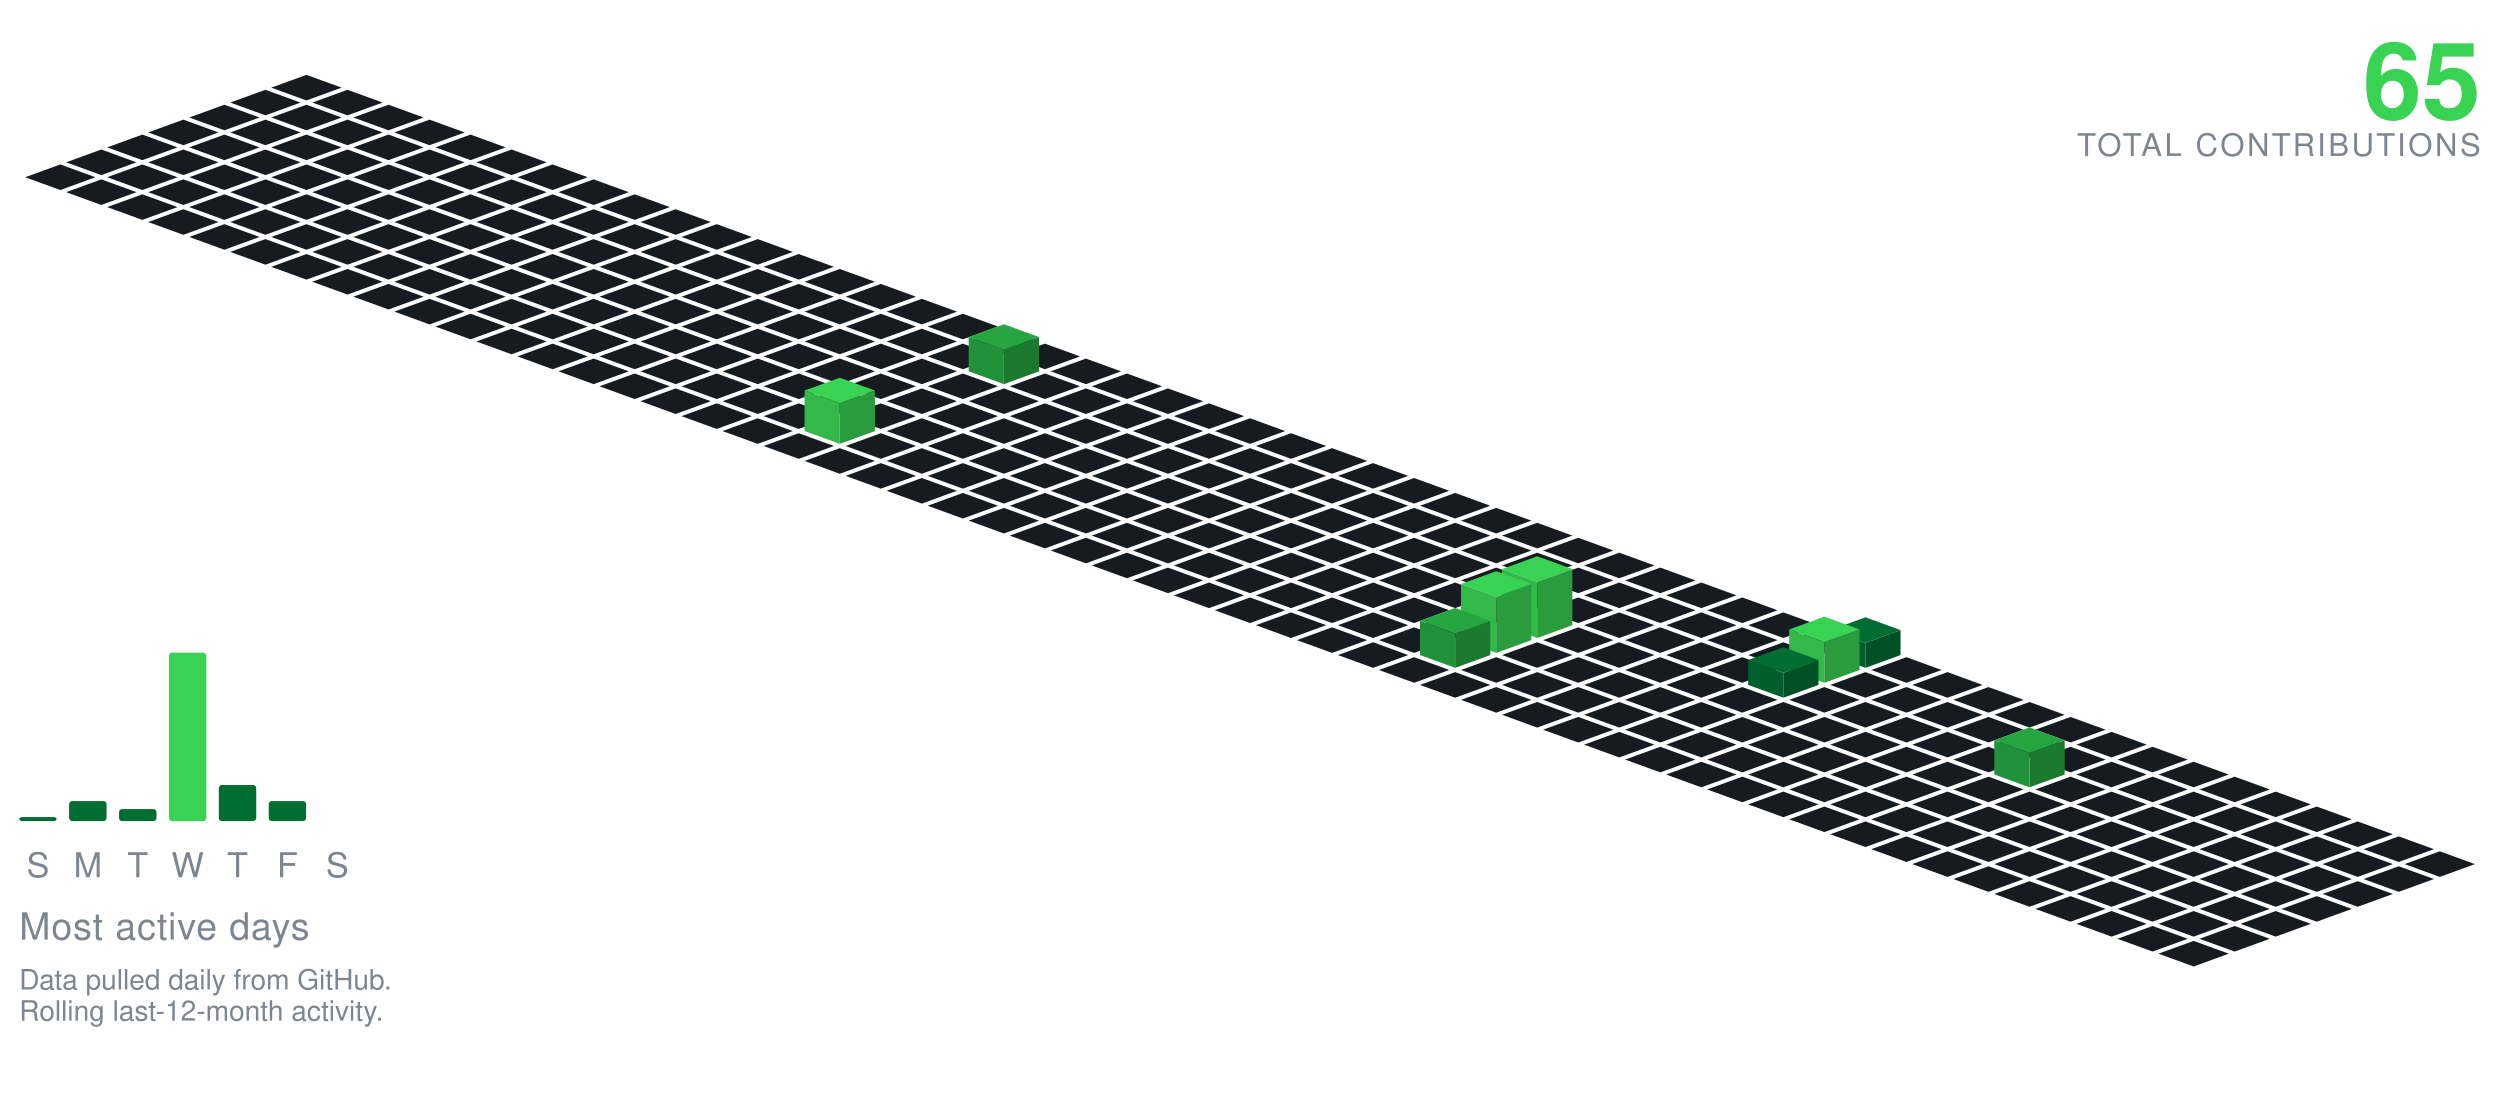
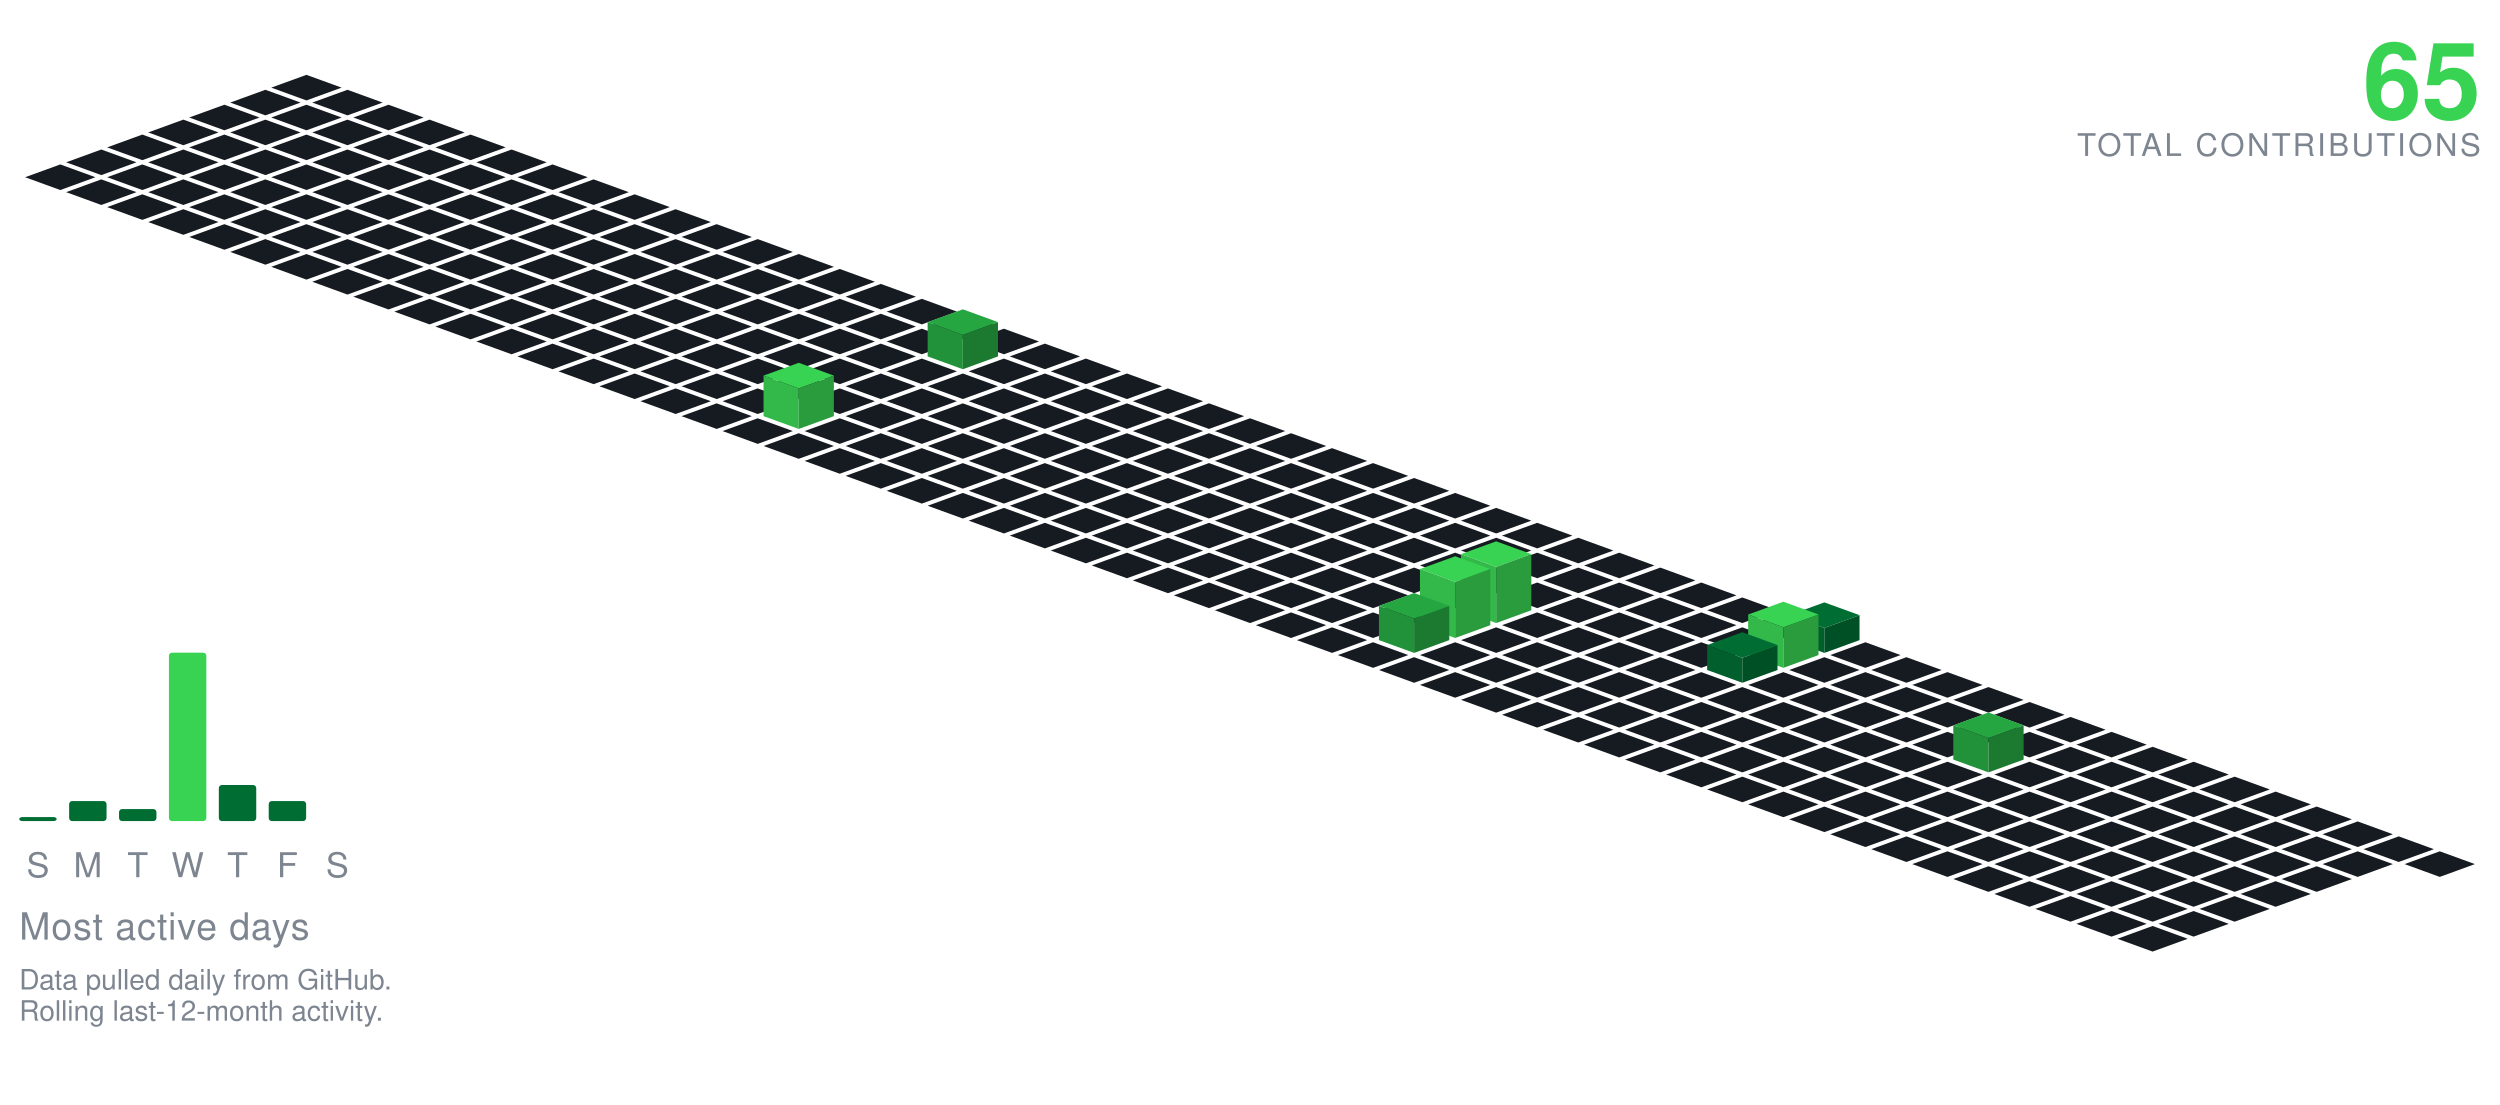
<svg xmlns="http://www.w3.org/2000/svg" viewBox="-98.09 -24.00 801.34 354.30" width="801" height="354">
  <polygon points="0.00,0.00 11.28,4.10 0.00,8.21 -11.28,4.10" fill="#161b22" />
  <polygon points="-13.16,4.79 -1.88,8.89 -13.16,13.00 -24.43,8.89" fill="#161b22" />
  <polygon points="13.16,4.79 24.43,8.89 13.16,13.00 1.88,8.89" fill="#161b22" />
  <polygon points="-26.31,9.58 -15.04,13.68 -26.31,17.79 -37.59,13.68" fill="#161b22" />
  <polygon points="0.00,9.58 11.28,13.68 0.00,17.79 -11.28,13.68" fill="#161b22" />
  <polygon points="26.31,9.58 37.59,13.68 26.31,17.79 15.04,13.68" fill="#161b22" />
  <polygon points="-39.47,14.36 -28.19,18.47 -39.47,22.57 -50.74,18.47" fill="#161b22" />
  <polygon points="-13.16,14.36 -1.88,18.47 -13.16,22.57 -24.43,18.47" fill="#161b22" />
  <polygon points="13.16,14.36 24.43,18.47 13.16,22.57 1.88,18.47" fill="#161b22" />
  <polygon points="39.47,14.36 50.74,18.47 39.47,22.57 28.19,18.47" fill="#161b22" />
  <polygon points="-52.62,19.15 -41.35,23.26 -52.62,27.36 -63.90,23.26" fill="#161b22" />
  <polygon points="-26.31,19.15 -15.04,23.26 -26.31,27.36 -37.59,23.26" fill="#161b22" />
  <polygon points="0.00,19.15 11.28,23.26 0.00,27.36 -11.28,23.26" fill="#161b22" />
  <polygon points="26.31,19.15 37.59,23.26 26.31,27.36 15.04,23.26" fill="#161b22" />
  <polygon points="52.62,19.15 63.90,23.26 52.62,27.36 41.35,23.26" fill="#161b22" />
  <polygon points="-65.78,23.94 -54.50,28.05 -65.78,32.15 -77.05,28.05" fill="#161b22" />
  <polygon points="-39.47,23.94 -28.19,28.05 -39.47,32.15 -50.74,28.05" fill="#161b22" />
  <polygon points="-13.16,23.94 -1.88,28.05 -13.16,32.15 -24.43,28.05" fill="#161b22" />
  <polygon points="13.16,23.94 24.43,28.05 13.16,32.15 1.88,28.05" fill="#161b22" />
  <polygon points="39.47,23.94 50.74,28.05 39.47,32.15 28.19,28.05" fill="#161b22" />
  <polygon points="65.78,23.94 77.05,28.05 65.78,32.15 54.50,28.05" fill="#161b22" />
  <polygon points="-78.93,28.73 -67.66,32.83 -78.93,36.94 -90.21,32.83" fill="#161b22" />
  <polygon points="-52.62,28.73 -41.35,32.83 -52.62,36.94 -63.90,32.83" fill="#161b22" />
  <polygon points="-26.31,28.73 -15.04,32.83 -26.31,36.94 -37.59,32.83" fill="#161b22" />
  <polygon points="0.00,28.73 11.28,32.83 0.00,36.94 -11.28,32.83" fill="#161b22" />
  <polygon points="26.31,28.73 37.59,32.83 26.31,36.94 15.04,32.83" fill="#161b22" />
  <polygon points="52.62,28.73 63.90,32.83 52.62,36.94 41.35,32.83" fill="#161b22" />
  <polygon points="78.93,28.73 90.21,32.83 78.93,36.94 67.66,32.83" fill="#161b22" />
  <polygon points="-65.78,33.52 -54.50,37.62 -65.78,41.73 -77.05,37.62" fill="#161b22" />
  <polygon points="-39.47,33.52 -28.19,37.62 -39.47,41.73 -50.74,37.62" fill="#161b22" />
  <polygon points="-13.16,33.52 -1.88,37.62 -13.16,41.73 -24.43,37.62" fill="#161b22" />
  <polygon points="13.16,33.52 24.43,37.62 13.16,41.73 1.88,37.62" fill="#161b22" />
  <polygon points="39.47,33.52 50.74,37.62 39.47,41.73 28.19,37.62" fill="#161b22" />
  <polygon points="65.78,33.52 77.05,37.62 65.78,41.73 54.50,37.62" fill="#161b22" />
  <polygon points="92.09,33.52 103.37,37.62 92.09,41.73 80.81,37.62" fill="#161b22" />
  <polygon points="-52.62,38.31 -41.35,42.41 -52.62,46.51 -63.90,42.41" fill="#161b22" />
  <polygon points="-26.31,38.31 -15.04,42.41 -26.31,46.51 -37.59,42.41" fill="#161b22" />
  <polygon points="0.00,38.31 11.28,42.41 0.00,46.51 -11.28,42.41" fill="#161b22" />
  <polygon points="26.31,38.31 37.59,42.41 26.31,46.51 15.04,42.41" fill="#161b22" />
  <polygon points="52.62,38.31 63.90,42.41 52.62,46.51 41.35,42.41" fill="#161b22" />
  <polygon points="78.93,38.31 90.21,42.41 78.93,46.51 67.66,42.41" fill="#161b22" />
  <polygon points="105.25,38.31 116.52,42.41 105.25,46.51 93.97,42.41" fill="#161b22" />
  <polygon points="-39.47,43.09 -28.19,47.20 -39.47,51.30 -50.74,47.20" fill="#161b22" />
  <polygon points="-13.16,43.09 -1.88,47.20 -13.16,51.30 -24.43,47.20" fill="#161b22" />
  <polygon points="13.16,43.09 24.43,47.20 13.16,51.30 1.88,47.20" fill="#161b22" />
  <polygon points="39.47,43.09 50.74,47.20 39.47,51.30 28.19,47.20" fill="#161b22" />
  <polygon points="65.78,43.09 77.05,47.20 65.78,51.30 54.50,47.20" fill="#161b22" />
  <polygon points="92.09,43.09 103.37,47.20 92.09,51.30 80.81,47.20" fill="#161b22" />
  <polygon points="118.40,43.09 129.68,47.20 118.40,51.30 107.12,47.20" fill="#161b22" />
  <polygon points="-26.31,47.88 -15.04,51.99 -26.31,56.09 -37.59,51.99" fill="#161b22" />
  <polygon points="0.00,47.88 11.28,51.99 0.00,56.09 -11.28,51.99" fill="#161b22" />
  <polygon points="26.31,47.88 37.59,51.99 26.31,56.09 15.04,51.99" fill="#161b22" />
  <polygon points="52.62,47.88 63.90,51.99 52.62,56.09 41.35,51.99" fill="#161b22" />
  <polygon points="78.93,47.88 90.21,51.99 78.93,56.09 67.66,51.99" fill="#161b22" />
  <polygon points="105.25,47.88 116.52,51.99 105.25,56.09 93.97,51.99" fill="#161b22" />
  <polygon points="131.56,47.88 142.83,51.99 131.56,56.09 120.28,51.99" fill="#161b22" />
  <polygon points="-13.16,52.67 -1.88,56.78 -13.16,60.88 -24.43,56.78" fill="#161b22" />
  <polygon points="13.16,52.67 24.43,56.78 13.16,60.88 1.88,56.78" fill="#161b22" />
  <polygon points="39.47,52.67 50.74,56.78 39.47,60.88 28.19,56.78" fill="#161b22" />
  <polygon points="65.78,52.67 77.05,56.78 65.78,60.88 54.50,56.78" fill="#161b22" />
  <polygon points="92.09,52.67 103.37,56.78 92.09,60.88 80.81,56.78" fill="#161b22" />
  <polygon points="118.40,52.67 129.68,56.78 118.40,60.88 107.12,56.78" fill="#161b22" />
  <polygon points="144.71,52.67 155.99,56.78 144.71,60.88 133.44,56.78" fill="#161b22" />
  <polygon points="0.00,57.46 11.28,61.56 0.00,65.67 -11.28,61.56" fill="#161b22" />
  <polygon points="26.31,57.46 37.59,61.56 26.31,65.67 15.04,61.56" fill="#161b22" />
  <polygon points="52.62,57.46 63.90,61.56 52.62,65.67 41.35,61.56" fill="#161b22" />
  <polygon points="78.93,57.46 90.21,61.56 78.93,65.67 67.66,61.56" fill="#161b22" />
  <polygon points="105.25,57.46 116.52,61.56 105.25,65.67 93.97,61.56" fill="#161b22" />
  <polygon points="131.56,57.46 142.83,61.56 131.56,65.67 120.28,61.56" fill="#161b22" />
  <polygon points="157.87,57.46 169.14,61.56 157.87,65.67 146.59,61.56" fill="#161b22" />
  <polygon points="13.16,62.25 24.43,66.35 13.16,70.46 1.88,66.35" fill="#161b22" />
  <polygon points="39.47,62.25 50.74,66.35 39.47,70.46 28.19,66.35" fill="#161b22" />
  <polygon points="65.78,62.25 77.05,66.35 65.78,70.46 54.50,66.35" fill="#161b22" />
  <polygon points="92.09,62.25 103.37,66.35 92.09,70.46 80.81,66.35" fill="#161b22" />
  <polygon points="118.40,62.25 129.68,66.35 118.40,70.46 107.12,66.35" fill="#161b22" />
  <polygon points="144.71,62.25 155.99,66.35 144.71,70.46 133.44,66.35" fill="#161b22" />
  <polygon points="171.02,62.25 182.30,66.35 171.02,70.46 159.75,66.35" fill="#161b22" />
  <polygon points="26.31,67.04 37.59,71.14 26.31,75.24 15.04,71.14" fill="#161b22" />
  <polygon points="52.62,67.04 63.90,71.14 52.62,75.24 41.35,71.14" fill="#161b22" />
  <polygon points="78.93,67.04 90.21,71.14 78.93,75.24 67.66,71.14" fill="#161b22" />
  <polygon points="105.25,67.04 116.52,71.14 105.25,75.24 93.97,71.14" fill="#161b22" />
  <polygon points="131.56,67.04 142.83,71.14 131.56,75.24 120.28,71.14" fill="#161b22" />
  <polygon points="157.87,67.04 169.14,71.14 157.87,75.24 146.59,71.14" fill="#161b22" />
  <polygon points="184.18,67.04 195.46,71.14 184.18,75.24 172.90,71.14" fill="#161b22" />
  <polygon points="39.47,71.82 50.74,75.93 39.47,80.03 28.19,75.93" fill="#161b22" />
  <polygon points="65.78,71.82 77.05,75.93 65.78,80.03 54.50,75.93" fill="#161b22" />
  <polygon points="92.09,71.82 103.37,75.93 92.09,80.03 80.81,75.93" fill="#161b22" />
  <polygon points="118.40,71.82 129.68,75.93 118.40,80.03 107.12,75.93" fill="#161b22" />
  <polygon points="144.71,71.82 155.99,75.93 144.71,80.03 133.44,75.93" fill="#161b22" />
  <polygon points="171.02,71.82 182.30,75.93 171.02,80.03 159.75,75.93" fill="#161b22" />
  <polygon points="197.34,71.82 208.61,75.93 197.34,80.03 186.06,75.93" fill="#161b22" />
  <polygon points="52.62,76.61 63.90,80.72 52.62,84.82 41.35,80.72" fill="#161b22" />
  <polygon points="78.93,76.61 90.21,80.72 78.93,84.82 67.66,80.72" fill="#161b22" />
  <polygon points="105.25,76.61 116.52,80.72 105.25,84.82 93.97,80.72" fill="#161b22" />
  <polygon points="131.56,76.61 142.83,80.72 131.56,84.82 120.28,80.72" fill="#161b22" />
  <polygon points="157.87,76.61 169.14,80.72 157.87,84.82 146.59,80.72" fill="#161b22" />
  <polygon points="184.18,76.61 195.46,80.72 184.18,84.82 172.90,80.72" fill="#161b22" />
  <polygon points="210.49,76.61 221.77,80.72 210.49,84.82 199.21,80.72" fill="#161b22" />
  <polygon points="65.78,81.40 77.05,85.51 65.78,89.61 54.50,85.51" fill="#161b22" />
  <polygon points="92.09,81.40 103.37,85.51 92.09,89.61 80.81,85.51" fill="#161b22" />
  <polygon points="118.40,81.40 129.68,85.51 118.40,89.61 107.12,85.51" fill="#161b22" />
  <polygon points="144.71,81.40 155.99,85.51 144.71,89.61 133.44,85.51" fill="#161b22" />
  <polygon points="171.02,81.40 182.30,85.51 171.02,89.61 159.75,85.51" fill="#161b22" />
  <polygon points="197.34,81.40 208.61,85.51 197.34,89.61 186.06,85.51" fill="#161b22" />
  <polygon points="223.65,81.40 234.92,85.51 223.65,89.61 212.37,85.51" fill="#161b22" />
  <polygon points="78.93,86.19 90.21,90.29 78.93,94.40 67.66,90.29" fill="#161b22" />
  <polygon points="105.25,86.19 116.52,90.29 105.25,94.40 93.97,90.29" fill="#161b22" />
  <polygon points="131.56,86.19 142.83,90.29 131.56,94.40 120.28,90.29" fill="#161b22" />
  <polygon points="157.87,86.19 169.14,90.29 157.87,94.40 146.59,90.29" fill="#161b22" />
  <polygon points="184.18,86.19 195.46,90.29 184.18,94.40 172.90,90.29" fill="#161b22" />
-   <polygon points="210.49,86.19 221.77,90.29 210.49,94.40 199.21,90.29" fill="#161b22" />
  <polygon points="236.80,86.19 248.08,90.29 236.80,94.40 225.53,90.29" fill="#161b22" />
+   <polygon points="210.49,75.19 221.77,79.29 210.49,83.40 199.21,79.29" fill="#26a641" />
+   <polygon points="199.21,90.29 199.21,79.29 210.49,83.40 210.49,94.40" fill="#219239" />
+   <polygon points="210.49,94.40 210.49,83.40 221.77,79.29 221.77,90.29" fill="#1c7a30" />
  <polygon points="92.09,90.98 103.37,95.08 92.09,99.19 80.81,95.08" fill="#161b22" />
  <polygon points="118.40,90.98 129.68,95.08 118.40,99.19 107.12,95.08" fill="#161b22" />
  <polygon points="144.71,90.98 155.99,95.08 144.71,99.19 133.44,95.08" fill="#161b22" />
  <polygon points="171.02,90.98 182.30,95.08 171.02,99.19 159.75,95.08" fill="#161b22" />
  <polygon points="197.34,90.98 208.61,95.08 197.34,99.19 186.06,95.08" fill="#161b22" />
+   <polygon points="223.65,90.98 234.92,95.08 223.65,99.19 212.37,95.08" fill="#161b22" />
  <polygon points="249.96,90.98 261.23,95.08 249.96,99.19 238.68,95.08" fill="#161b22" />
-   <polygon points="223.65,79.98 234.92,84.08 223.65,88.19 212.37,84.08" fill="#26a641" />
-   <polygon points="212.37,95.08 212.37,84.08 223.65,88.19 223.65,99.19" fill="#219239" />
-   <polygon points="223.65,99.19 223.65,88.19 234.92,84.08 234.92,95.08" fill="#1c7a30" />
  <polygon points="105.25,95.77 116.52,99.87 105.25,103.97 93.97,99.87" fill="#161b22" />
  <polygon points="131.56,95.77 142.83,99.87 131.56,103.97 120.28,99.87" fill="#161b22" />
  <polygon points="157.87,95.77 169.14,99.87 157.87,103.97 146.59,99.87" fill="#161b22" />
  <polygon points="184.18,95.77 195.46,99.87 184.18,103.97 172.90,99.87" fill="#161b22" />
  <polygon points="210.49,95.77 221.77,99.87 210.49,103.97 199.21,99.87" fill="#161b22" />
  <polygon points="236.80,95.77 248.08,99.87 236.80,103.97 225.53,99.87" fill="#161b22" />
  <polygon points="263.11,95.77 274.39,99.87 263.11,103.97 251.84,99.87" fill="#161b22" />
  <polygon points="118.40,100.55 129.68,104.66 118.40,108.76 107.12,104.66" fill="#161b22" />
  <polygon points="144.71,100.55 155.99,104.66 144.71,108.76 133.44,104.66" fill="#161b22" />
  <polygon points="171.02,100.55 182.30,104.66 171.02,108.76 159.75,104.66" fill="#161b22" />
  <polygon points="197.34,100.55 208.61,104.66 197.34,108.76 186.06,104.66" fill="#161b22" />
  <polygon points="223.65,100.55 234.92,104.66 223.65,108.76 212.37,104.66" fill="#161b22" />
  <polygon points="249.96,100.55 261.23,104.66 249.96,108.76 238.68,104.66" fill="#161b22" />
  <polygon points="276.27,100.55 287.55,104.66 276.27,108.76 264.99,104.66" fill="#161b22" />
  <polygon points="131.56,105.34 142.83,109.45 131.56,113.55 120.28,109.45" fill="#161b22" />
-   <polygon points="157.87,105.34 169.14,109.45 157.87,113.55 146.59,109.45" fill="#161b22" />
  <polygon points="184.18,105.34 195.46,109.45 184.18,113.55 172.90,109.45" fill="#161b22" />
  <polygon points="210.49,105.34 221.77,109.45 210.49,113.55 199.21,109.45" fill="#161b22" />
  <polygon points="236.80,105.34 248.08,109.45 236.80,113.55 225.53,109.45" fill="#161b22" />
  <polygon points="263.11,105.34 274.39,109.45 263.11,113.55 251.84,109.45" fill="#161b22" />
  <polygon points="289.43,105.34 300.70,109.45 289.43,113.55 278.15,109.45" fill="#161b22" />
+   <polygon points="157.87,92.34 169.14,96.45 157.87,100.55 146.59,96.45" fill="#39d353" />
+   <polygon points="146.59,109.45 146.59,96.45 157.87,100.55 157.87,113.55" fill="#32b949" />
+   <polygon points="157.87,113.55 157.87,100.55 169.14,96.45 169.14,109.45" fill="#2a9c3d" />
  <polygon points="144.71,110.13 155.99,114.23 144.71,118.34 133.44,114.23" fill="#161b22" />
+   <polygon points="171.02,110.13 182.30,114.23 171.02,118.34 159.75,114.23" fill="#161b22" />
  <polygon points="197.34,110.13 208.61,114.23 197.34,118.34 186.06,114.23" fill="#161b22" />
  <polygon points="223.65,110.13 234.92,114.23 223.65,118.34 212.37,114.23" fill="#161b22" />
  <polygon points="249.96,110.13 261.23,114.23 249.96,118.34 238.68,114.23" fill="#161b22" />
  <polygon points="276.27,110.13 287.55,114.23 276.27,118.34 264.99,114.23" fill="#161b22" />
  <polygon points="302.58,110.13 313.86,114.23 302.58,118.34 291.30,114.23" fill="#161b22" />
-   <polygon points="171.02,97.13 182.30,101.23 171.02,105.34 159.75,101.23" fill="#39d353" />
-   <polygon points="159.75,114.23 159.75,101.23 171.02,105.34 171.02,118.34" fill="#32b949" />
-   <polygon points="171.02,118.34 171.02,105.34 182.30,101.23 182.30,114.23" fill="#2a9c3d" />
  <polygon points="157.87,114.92 169.14,119.02 157.87,123.13 146.59,119.02" fill="#161b22" />
  <polygon points="184.18,114.92 195.46,119.02 184.18,123.13 172.90,119.02" fill="#161b22" />
  <polygon points="210.49,114.92 221.77,119.02 210.49,123.13 199.21,119.02" fill="#161b22" />
  <polygon points="236.80,114.92 248.08,119.02 236.80,123.13 225.53,119.02" fill="#161b22" />
  <polygon points="263.11,114.92 274.39,119.02 263.11,123.13 251.84,119.02" fill="#161b22" />
  <polygon points="289.43,114.92 300.70,119.02 289.43,123.13 278.15,119.02" fill="#161b22" />
  <polygon points="315.74,114.92 327.01,119.02 315.74,123.13 304.46,119.02" fill="#161b22" />
  <polygon points="171.02,119.71 182.30,123.81 171.02,127.92 159.75,123.81" fill="#161b22" />
  <polygon points="197.34,119.71 208.61,123.81 197.34,127.92 186.06,123.81" fill="#161b22" />
  <polygon points="223.65,119.71 234.92,123.81 223.65,127.92 212.37,123.81" fill="#161b22" />
  <polygon points="249.96,119.71 261.23,123.81 249.96,127.92 238.68,123.81" fill="#161b22" />
  <polygon points="276.27,119.71 287.55,123.81 276.27,127.92 264.99,123.81" fill="#161b22" />
  <polygon points="302.58,119.71 313.86,123.81 302.58,127.92 291.30,123.81" fill="#161b22" />
  <polygon points="328.89,119.71 340.17,123.81 328.89,127.92 317.62,123.81" fill="#161b22" />
  <polygon points="184.18,124.50 195.46,128.60 184.18,132.70 172.90,128.60" fill="#161b22" />
  <polygon points="210.49,124.50 221.77,128.60 210.49,132.70 199.21,128.60" fill="#161b22" />
  <polygon points="236.80,124.50 248.08,128.60 236.80,132.70 225.53,128.60" fill="#161b22" />
  <polygon points="263.11,124.50 274.39,128.60 263.11,132.70 251.84,128.60" fill="#161b22" />
  <polygon points="289.43,124.50 300.70,128.60 289.43,132.70 278.15,128.60" fill="#161b22" />
  <polygon points="315.74,124.50 327.01,128.60 315.74,132.70 304.46,128.60" fill="#161b22" />
  <polygon points="342.05,124.50 353.32,128.60 342.05,132.70 330.77,128.60" fill="#161b22" />
  <polygon points="197.34,129.28 208.61,133.39 197.34,137.49 186.06,133.39" fill="#161b22" />
  <polygon points="223.65,129.28 234.92,133.39 223.65,137.49 212.37,133.39" fill="#161b22" />
  <polygon points="249.96,129.28 261.23,133.39 249.96,137.49 238.68,133.39" fill="#161b22" />
  <polygon points="276.27,129.28 287.55,133.39 276.27,137.49 264.99,133.39" fill="#161b22" />
  <polygon points="302.58,129.28 313.86,133.39 302.58,137.49 291.30,133.39" fill="#161b22" />
  <polygon points="328.89,129.28 340.17,133.39 328.89,137.49 317.62,133.39" fill="#161b22" />
  <polygon points="355.20,129.28 366.48,133.39 355.20,137.49 343.93,133.39" fill="#161b22" />
  <polygon points="210.49,134.07 221.77,138.18 210.49,142.28 199.21,138.18" fill="#161b22" />
  <polygon points="236.80,134.07 248.08,138.18 236.80,142.28 225.53,138.18" fill="#161b22" />
  <polygon points="263.11,134.07 274.39,138.18 263.11,142.28 251.84,138.18" fill="#161b22" />
  <polygon points="289.43,134.07 300.70,138.18 289.43,142.28 278.15,138.18" fill="#161b22" />
  <polygon points="315.74,134.07 327.01,138.18 315.74,142.28 304.46,138.18" fill="#161b22" />
  <polygon points="342.05,134.07 353.32,138.18 342.05,142.28 330.77,138.18" fill="#161b22" />
  <polygon points="368.36,134.07 379.64,138.18 368.36,142.28 357.08,138.18" fill="#161b22" />
  <polygon points="223.65,138.86 234.92,142.96 223.65,147.07 212.37,142.96" fill="#161b22" />
  <polygon points="249.96,138.86 261.23,142.96 249.96,147.07 238.68,142.96" fill="#161b22" />
  <polygon points="276.27,138.86 287.55,142.96 276.27,147.07 264.99,142.96" fill="#161b22" />
  <polygon points="302.58,138.86 313.86,142.96 302.58,147.07 291.30,142.96" fill="#161b22" />
  <polygon points="328.89,138.86 340.17,142.96 328.89,147.07 317.62,142.96" fill="#161b22" />
  <polygon points="355.20,138.86 366.48,142.96 355.20,147.07 343.93,142.96" fill="#161b22" />
  <polygon points="381.52,138.86 392.79,142.96 381.52,147.07 370.24,142.96" fill="#161b22" />
  <polygon points="236.80,143.65 248.08,147.75 236.80,151.86 225.53,147.75" fill="#161b22" />
  <polygon points="263.11,143.65 274.39,147.75 263.11,151.86 251.84,147.75" fill="#161b22" />
  <polygon points="289.43,143.65 300.70,147.75 289.43,151.86 278.15,147.75" fill="#161b22" />
  <polygon points="315.74,143.65 327.01,147.75 315.74,151.86 304.46,147.75" fill="#161b22" />
  <polygon points="342.05,143.65 353.32,147.75 342.05,151.86 330.77,147.75" fill="#161b22" />
  <polygon points="368.36,143.65 379.64,147.75 368.36,151.86 357.08,147.75" fill="#161b22" />
  <polygon points="394.67,143.65 405.95,147.75 394.67,151.86 383.39,147.75" fill="#161b22" />
  <polygon points="249.96,148.44 261.23,152.54 249.96,156.65 238.68,152.54" fill="#161b22" />
  <polygon points="276.27,148.44 287.55,152.54 276.27,156.65 264.99,152.54" fill="#161b22" />
  <polygon points="302.58,148.44 313.86,152.54 302.58,156.65 291.30,152.54" fill="#161b22" />
  <polygon points="328.89,148.44 340.17,152.54 328.89,156.65 317.62,152.54" fill="#161b22" />
  <polygon points="355.20,148.44 366.48,152.54 355.20,156.65 343.93,152.54" fill="#161b22" />
  <polygon points="381.52,148.44 392.79,152.54 381.52,156.65 370.24,152.54" fill="#161b22" />
  <polygon points="407.83,148.44 419.10,152.54 407.83,156.65 396.55,152.54" fill="#161b22" />
  <polygon points="263.11,153.23 274.39,157.33 263.11,161.43 251.84,157.33" fill="#161b22" />
  <polygon points="289.43,153.23 300.70,157.33 289.43,161.43 278.15,157.33" fill="#161b22" />
  <polygon points="315.74,153.23 327.01,157.33 315.74,161.43 304.46,157.33" fill="#161b22" />
  <polygon points="342.05,153.23 353.32,157.33 342.05,161.43 330.77,157.33" fill="#161b22" />
  <polygon points="368.36,153.23 379.64,157.33 368.36,161.43 357.08,157.33" fill="#161b22" />
  <polygon points="394.67,153.23 405.95,157.33 394.67,161.43 383.39,157.33" fill="#161b22" />
  <polygon points="420.98,153.23 432.26,157.33 420.98,161.43 409.71,157.33" fill="#161b22" />
  <polygon points="276.27,158.01 287.55,162.12 276.27,166.22 264.99,162.12" fill="#161b22" />
  <polygon points="302.58,158.01 313.86,162.12 302.58,166.22 291.30,162.12" fill="#161b22" />
  <polygon points="328.89,158.01 340.17,162.12 328.89,166.22 317.62,162.12" fill="#161b22" />
  <polygon points="355.20,158.01 366.48,162.12 355.20,166.22 343.93,162.12" fill="#161b22" />
  <polygon points="381.52,158.01 392.79,162.12 381.52,166.22 370.24,162.12" fill="#161b22" />
  <polygon points="407.83,158.01 419.10,162.12 407.83,166.22 396.55,162.12" fill="#161b22" />
  <polygon points="434.14,158.01 445.41,162.12 434.14,166.22 422.86,162.12" fill="#161b22" />
  <polygon points="289.43,162.80 300.70,166.91 289.43,171.01 278.15,166.91" fill="#161b22" />
  <polygon points="315.74,162.80 327.01,166.91 315.74,171.01 304.46,166.91" fill="#161b22" />
  <polygon points="342.05,162.80 353.32,166.91 342.05,171.01 330.77,166.91" fill="#161b22" />
  <polygon points="368.36,162.80 379.64,166.91 368.36,171.01 357.08,166.91" fill="#161b22" />
  <polygon points="394.67,162.80 405.95,166.91 394.67,171.01 383.39,166.91" fill="#161b22" />
  <polygon points="420.98,162.80 432.26,166.91 420.98,171.01 409.71,166.91" fill="#161b22" />
  <polygon points="447.29,162.80 458.57,166.91 447.29,171.01 436.02,166.91" fill="#161b22" />
  <polygon points="302.58,167.59 313.86,171.69 302.58,175.80 291.30,171.69" fill="#161b22" />
  <polygon points="328.89,167.59 340.17,171.69 328.89,175.80 317.62,171.69" fill="#161b22" />
  <polygon points="355.20,167.59 366.48,171.69 355.20,175.80 343.93,171.69" fill="#161b22" />
-   <polygon points="381.52,167.59 392.79,171.69 381.52,175.80 370.24,171.69" fill="#161b22" />
  <polygon points="407.83,167.59 419.10,171.69 407.83,175.80 396.55,171.69" fill="#161b22" />
  <polygon points="434.14,167.59 445.41,171.69 434.14,175.80 422.86,171.69" fill="#161b22" />
  <polygon points="460.45,167.59 471.73,171.69 460.45,175.80 449.17,171.69" fill="#161b22" />
+   <polygon points="381.52,149.59 392.79,153.69 381.52,157.80 370.24,153.69" fill="#39d353" />
+   <polygon points="370.24,171.69 370.24,153.69 381.52,157.80 381.52,175.80" fill="#32b949" />
+   <polygon points="381.52,175.80 381.52,157.80 392.79,153.69 392.79,171.69" fill="#2a9c3d" />
  <polygon points="315.74,172.38 327.01,176.48 315.74,180.59 304.46,176.48" fill="#161b22" />
  <polygon points="342.05,172.38 353.32,176.48 342.05,180.59 330.77,176.48" fill="#161b22" />
-   <polygon points="368.36,172.38 379.64,176.48 368.36,180.59 357.08,176.48" fill="#161b22" />
+   <polygon points="394.67,172.38 405.95,176.48 394.67,180.59 383.39,176.48" fill="#161b22" />
  <polygon points="420.98,172.38 432.26,176.48 420.98,180.59 409.71,176.48" fill="#161b22" />
  <polygon points="447.29,172.38 458.57,176.48 447.29,180.59 436.02,176.48" fill="#161b22" />
  <polygon points="473.61,172.38 484.88,176.48 473.61,180.59 462.33,176.48" fill="#161b22" />
-   <polygon points="394.67,154.38 405.95,158.48 394.67,162.59 383.39,158.48" fill="#39d353" />
-   <polygon points="383.39,176.48 383.39,158.48 394.67,162.59 394.67,180.59" fill="#32b949" />
-   <polygon points="394.67,180.59 394.67,162.59 405.95,158.48 405.95,176.48" fill="#2a9c3d" />
+   <polygon points="368.36,154.38 379.64,158.48 368.36,162.59 357.08,158.48" fill="#39d353" />
+   <polygon points="357.08,176.48 357.08,158.48 368.36,162.59 368.36,180.59" fill="#32b949" />
+   <polygon points="368.36,180.59 368.36,162.59 379.64,158.48 379.64,176.48" fill="#2a9c3d" />
  <polygon points="328.89,177.17 340.17,181.27 328.89,185.37 317.62,181.27" fill="#161b22" />
-   <polygon points="355.20,177.17 366.48,181.27 355.20,185.37 343.93,181.27" fill="#161b22" />
+   <polygon points="381.52,177.17 392.79,181.27 381.52,185.37 370.24,181.27" fill="#161b22" />
  <polygon points="407.83,177.17 419.10,181.27 407.83,185.37 396.55,181.27" fill="#161b22" />
  <polygon points="434.14,177.17 445.41,181.27 434.14,185.37 422.86,181.27" fill="#161b22" />
  <polygon points="460.45,177.17 471.73,181.27 460.45,185.37 449.17,181.27" fill="#161b22" />
-   <polygon points="486.76,177.17 498.04,181.27 486.76,185.37 475.48,181.27" fill="#161b22" />
-   <polygon points="381.52,159.17 392.79,163.27 381.52,167.37 370.24,163.27" fill="#39d353" />
-   <polygon points="370.24,181.27 370.24,163.27 381.52,167.37 381.52,185.37" fill="#32b949" />
-   <polygon points="381.52,185.37 381.52,167.37 392.79,163.27 392.79,181.27" fill="#2a9c3d" />
+   <polygon points="486.76,169.17 498.04,173.27 486.76,177.37 475.48,173.27" fill="#006d32" />
+   <polygon points="475.48,181.27 475.48,173.27 486.76,177.37 486.76,185.37" fill="#005f2c" />
+   <polygon points="486.76,185.37 486.76,177.37 498.04,173.27 498.04,181.27" fill="#005025" />
+   <polygon points="355.20,166.17 366.48,170.27 355.20,174.37 343.93,170.27" fill="#26a641" />
+   <polygon points="343.93,181.27 343.93,170.27 355.20,174.37 355.20,185.37" fill="#219239" />
+   <polygon points="355.20,185.37 355.20,174.37 366.48,170.27 366.48,181.27" fill="#1c7a30" />
  <polygon points="342.05,181.95 353.32,186.06 342.05,190.16 330.77,186.06" fill="#161b22" />
+   <polygon points="368.36,181.95 379.64,186.06 368.36,190.16 357.08,186.06" fill="#161b22" />
  <polygon points="394.67,181.95 405.95,186.06 394.67,190.16 383.39,186.06" fill="#161b22" />
  <polygon points="420.98,181.95 432.26,186.06 420.98,190.16 409.71,186.06" fill="#161b22" />
  <polygon points="447.29,181.95 458.57,186.06 447.29,190.16 436.02,186.06" fill="#161b22" />
-   <polygon points="473.61,181.95 484.88,186.06 473.61,190.16 462.33,186.06" fill="#161b22" />
-   <polygon points="499.92,173.95 511.19,178.06 499.92,182.16 488.64,178.06" fill="#006d32" />
-   <polygon points="488.64,186.06 488.64,178.06 499.92,182.16 499.92,190.16" fill="#005f2c" />
-   <polygon points="499.92,190.16 499.92,182.16 511.19,178.06 511.19,186.06" fill="#005025" />
-   <polygon points="368.36,170.95 379.64,175.06 368.36,179.16 357.08,175.06" fill="#26a641" />
-   <polygon points="357.08,186.06 357.08,175.06 368.36,179.16 368.36,190.16" fill="#219239" />
-   <polygon points="368.36,190.16 368.36,179.16 379.64,175.06 379.64,186.06" fill="#1c7a30" />
+   <polygon points="499.92,181.95 511.19,186.06 499.92,190.16 488.64,186.06" fill="#161b22" />
+   <polygon points="473.61,168.95 484.88,173.06 473.61,177.16 462.33,173.06" fill="#39d353" />
+   <polygon points="462.33,186.06 462.33,173.06 473.61,177.16 473.61,190.16" fill="#32b949" />
+   <polygon points="473.61,190.16 473.61,177.16 484.88,173.06 484.88,186.06" fill="#2a9c3d" />
  <polygon points="355.20,186.74 366.48,190.85 355.20,194.95 343.93,190.85" fill="#161b22" />
  <polygon points="381.52,186.74 392.79,190.85 381.52,194.95 370.24,190.85" fill="#161b22" />
  <polygon points="407.83,186.74 419.10,190.85 407.83,194.95 396.55,190.85" fill="#161b22" />
  <polygon points="434.14,186.74 445.41,190.85 434.14,194.95 422.86,190.85" fill="#161b22" />
-   <polygon points="460.45,186.74 471.73,190.85 460.45,194.95 449.17,190.85" fill="#161b22" />
+   <polygon points="486.76,186.74 498.04,190.85 486.76,194.95 475.48,190.85" fill="#161b22" />
  <polygon points="513.07,186.74 524.35,190.85 513.07,194.95 501.80,190.85" fill="#161b22" />
-   <polygon points="486.76,173.74 498.04,177.85 486.76,181.95 475.48,177.85" fill="#39d353" />
-   <polygon points="475.48,190.85 475.48,177.85 486.76,181.95 486.76,194.95" fill="#32b949" />
-   <polygon points="486.76,194.95 486.76,181.95 498.04,177.85 498.04,190.85" fill="#2a9c3d" />
+   <polygon points="460.45,178.74 471.73,182.85 460.45,186.95 449.17,182.85" fill="#006d32" />
+   <polygon points="449.17,190.85 449.17,182.85 460.45,186.95 460.45,194.95" fill="#005f2c" />
+   <polygon points="460.45,194.95 460.45,186.95 471.73,182.85 471.73,190.85" fill="#005025" />
  <polygon points="368.36,191.53 379.64,195.64 368.36,199.74 357.08,195.64" fill="#161b22" />
  <polygon points="394.67,191.53 405.95,195.64 394.67,199.74 383.39,195.64" fill="#161b22" />
  <polygon points="420.98,191.53 432.26,195.64 420.98,199.74 409.71,195.64" fill="#161b22" />
  <polygon points="447.29,191.53 458.57,195.64 447.29,199.74 436.02,195.64" fill="#161b22" />
+   <polygon points="473.61,191.53 484.88,195.64 473.61,199.74 462.33,195.64" fill="#161b22" />
  <polygon points="499.92,191.53 511.19,195.64 499.92,199.74 488.64,195.64" fill="#161b22" />
  <polygon points="526.23,191.53 537.50,195.64 526.23,199.74 514.95,195.64" fill="#161b22" />
-   <polygon points="473.61,183.53 484.88,187.64 473.61,191.74 462.33,187.64" fill="#006d32" />
-   <polygon points="462.33,195.64 462.33,187.64 473.61,191.74 473.61,199.74" fill="#005f2c" />
-   <polygon points="473.61,199.74 473.61,191.74 484.88,187.64 484.88,195.64" fill="#005025" />
  <polygon points="381.52,196.32 392.79,200.42 381.52,204.53 370.24,200.42" fill="#161b22" />
  <polygon points="407.83,196.32 419.10,200.42 407.83,204.53 396.55,200.42" fill="#161b22" />
  <polygon points="434.14,196.32 445.41,200.42 434.14,204.53 422.86,200.42" fill="#161b22" />
  <polygon points="460.45,196.32 471.73,200.42 460.45,204.53 449.17,200.42" fill="#161b22" />
  <polygon points="486.76,196.32 498.04,200.42 486.76,204.53 475.48,200.42" fill="#161b22" />
  <polygon points="513.07,196.32 524.35,200.42 513.07,204.53 501.80,200.42" fill="#161b22" />
  <polygon points="539.38,196.32 550.66,200.42 539.38,204.53 528.11,200.42" fill="#161b22" />
  <polygon points="394.67,201.11 405.95,205.21 394.67,209.32 383.39,205.21" fill="#161b22" />
  <polygon points="420.98,201.11 432.26,205.21 420.98,209.32 409.71,205.21" fill="#161b22" />
  <polygon points="447.29,201.11 458.57,205.21 447.29,209.32 436.02,205.21" fill="#161b22" />
  <polygon points="473.61,201.11 484.88,205.21 473.61,209.32 462.33,205.21" fill="#161b22" />
  <polygon points="499.92,201.11 511.19,205.21 499.92,209.32 488.64,205.21" fill="#161b22" />
  <polygon points="526.23,201.11 537.50,205.21 526.23,209.32 514.95,205.21" fill="#161b22" />
  <polygon points="552.54,201.11 563.82,205.21 552.54,209.32 541.26,205.21" fill="#161b22" />
  <polygon points="407.83,205.90 419.10,210.00 407.83,214.10 396.55,210.00" fill="#161b22" />
  <polygon points="434.14,205.90 445.41,210.00 434.14,214.10 422.86,210.00" fill="#161b22" />
  <polygon points="460.45,205.90 471.73,210.00 460.45,214.10 449.17,210.00" fill="#161b22" />
  <polygon points="486.76,205.90 498.04,210.00 486.76,214.10 475.48,210.00" fill="#161b22" />
  <polygon points="513.07,205.90 524.35,210.00 513.07,214.10 501.80,210.00" fill="#161b22" />
  <polygon points="539.38,205.90 550.66,210.00 539.38,214.10 528.11,210.00" fill="#161b22" />
  <polygon points="565.69,205.90 576.97,210.00 565.69,214.10 554.42,210.00" fill="#161b22" />
  <polygon points="420.98,210.68 432.26,214.79 420.98,218.89 409.71,214.79" fill="#161b22" />
  <polygon points="447.29,210.68 458.57,214.79 447.29,218.89 436.02,214.79" fill="#161b22" />
  <polygon points="473.61,210.68 484.88,214.79 473.61,218.89 462.33,214.79" fill="#161b22" />
  <polygon points="499.92,210.68 511.19,214.79 499.92,218.89 488.64,214.79" fill="#161b22" />
  <polygon points="526.23,210.68 537.50,214.79 526.23,218.89 514.95,214.79" fill="#161b22" />
  <polygon points="552.54,210.68 563.82,214.79 552.54,218.89 541.26,214.79" fill="#161b22" />
  <polygon points="578.85,210.68 590.13,214.79 578.85,218.89 567.57,214.79" fill="#161b22" />
  <polygon points="434.14,215.47 445.41,219.58 434.14,223.68 422.86,219.58" fill="#161b22" />
  <polygon points="460.45,215.47 471.73,219.58 460.45,223.68 449.17,219.58" fill="#161b22" />
  <polygon points="486.76,215.47 498.04,219.58 486.76,223.68 475.48,219.58" fill="#161b22" />
  <polygon points="513.07,215.47 524.35,219.58 513.07,223.68 501.80,219.58" fill="#161b22" />
-   <polygon points="539.38,215.47 550.66,219.58 539.38,223.68 528.11,219.58" fill="#161b22" />
  <polygon points="565.69,215.47 576.97,219.58 565.69,223.68 554.42,219.58" fill="#161b22" />
  <polygon points="592.01,215.47 603.28,219.58 592.01,223.68 580.73,219.58" fill="#161b22" />
+   <polygon points="539.38,204.47 550.66,208.58 539.38,212.68 528.11,208.58" fill="#26a641" />
+   <polygon points="528.11,219.58 528.11,208.58 539.38,212.68 539.38,223.68" fill="#219239" />
+   <polygon points="539.38,223.68 539.38,212.68 550.66,208.58 550.66,219.58" fill="#1c7a30" />
  <polygon points="447.29,220.26 458.57,224.37 447.29,228.47 436.02,224.37" fill="#161b22" />
  <polygon points="473.61,220.26 484.88,224.37 473.61,228.47 462.33,224.37" fill="#161b22" />
  <polygon points="499.92,220.26 511.19,224.37 499.92,228.47 488.64,224.37" fill="#161b22" />
  <polygon points="526.23,220.26 537.50,224.37 526.23,228.47 514.95,224.37" fill="#161b22" />
+   <polygon points="552.54,220.26 563.82,224.37 552.54,228.47 541.26,224.37" fill="#161b22" />
  <polygon points="578.85,220.26 590.13,224.37 578.85,228.47 567.57,224.37" fill="#161b22" />
  <polygon points="605.16,220.26 616.44,224.37 605.16,228.47 593.89,224.37" fill="#161b22" />
-   <polygon points="552.54,209.26 563.82,213.37 552.54,217.47 541.26,213.37" fill="#26a641" />
-   <polygon points="541.26,224.37 541.26,213.37 552.54,217.47 552.54,228.47" fill="#219239" />
-   <polygon points="552.54,228.47 552.54,217.47 563.82,213.37 563.82,224.37" fill="#1c7a30" />
  <polygon points="460.45,225.05 471.73,229.15 460.45,233.26 449.17,229.15" fill="#161b22" />
  <polygon points="486.76,225.05 498.04,229.15 486.76,233.26 475.48,229.15" fill="#161b22" />
  <polygon points="513.07,225.05 524.35,229.15 513.07,233.26 501.80,229.15" fill="#161b22" />
  <polygon points="539.38,225.05 550.66,229.15 539.38,233.26 528.11,229.15" fill="#161b22" />
  <polygon points="565.69,225.05 576.97,229.15 565.69,233.26 554.42,229.15" fill="#161b22" />
  <polygon points="592.01,225.05 603.28,229.15 592.01,233.26 580.73,229.15" fill="#161b22" />
  <polygon points="618.32,225.05 629.59,229.15 618.32,233.26 607.04,229.15" fill="#161b22" />
  <polygon points="473.61,229.84 484.88,233.94 473.61,238.05 462.33,233.94" fill="#161b22" />
  <polygon points="499.92,229.84 511.19,233.94 499.92,238.05 488.64,233.94" fill="#161b22" />
  <polygon points="526.23,229.84 537.50,233.94 526.23,238.05 514.95,233.94" fill="#161b22" />
  <polygon points="552.54,229.84 563.82,233.94 552.54,238.05 541.26,233.94" fill="#161b22" />
  <polygon points="578.85,229.84 590.13,233.94 578.85,238.05 567.57,233.94" fill="#161b22" />
  <polygon points="605.16,229.84 616.44,233.94 605.16,238.05 593.89,233.94" fill="#161b22" />
  <polygon points="631.47,229.84 642.75,233.94 631.47,238.05 620.20,233.94" fill="#161b22" />
  <polygon points="486.76,234.63 498.04,238.73 486.76,242.83 475.48,238.73" fill="#161b22" />
  <polygon points="513.07,234.63 524.35,238.73 513.07,242.83 501.80,238.73" fill="#161b22" />
  <polygon points="539.38,234.63 550.66,238.73 539.38,242.83 528.11,238.73" fill="#161b22" />
  <polygon points="565.69,234.63 576.97,238.73 565.69,242.83 554.42,238.73" fill="#161b22" />
  <polygon points="592.01,234.63 603.28,238.73 592.01,242.83 580.73,238.73" fill="#161b22" />
  <polygon points="618.32,234.63 629.59,238.73 618.32,242.83 607.04,238.73" fill="#161b22" />
  <polygon points="644.63,234.63 655.91,238.73 644.63,242.83 633.35,238.73" fill="#161b22" />
  <polygon points="499.92,239.41 511.19,243.52 499.92,247.62 488.64,243.52" fill="#161b22" />
  <polygon points="526.23,239.41 537.50,243.52 526.23,247.62 514.95,243.52" fill="#161b22" />
  <polygon points="552.54,239.41 563.82,243.52 552.54,247.62 541.26,243.52" fill="#161b22" />
  <polygon points="578.85,239.41 590.13,243.52 578.85,247.62 567.57,243.52" fill="#161b22" />
  <polygon points="605.16,239.41 616.44,243.52 605.16,247.62 593.89,243.52" fill="#161b22" />
  <polygon points="631.47,239.41 642.75,243.52 631.47,247.62 620.20,243.52" fill="#161b22" />
  <polygon points="657.78,239.41 669.06,243.52 657.78,247.62 646.51,243.52" fill="#161b22" />
  <polygon points="513.07,244.20 524.35,248.31 513.07,252.41 501.80,248.31" fill="#161b22" />
  <polygon points="539.38,244.20 550.66,248.31 539.38,252.41 528.11,248.31" fill="#161b22" />
  <polygon points="565.69,244.20 576.97,248.31 565.69,252.41 554.42,248.31" fill="#161b22" />
  <polygon points="592.01,244.20 603.28,248.31 592.01,252.41 580.73,248.31" fill="#161b22" />
  <polygon points="618.32,244.20 629.59,248.31 618.32,252.41 607.04,248.31" fill="#161b22" />
  <polygon points="644.63,244.20 655.91,248.31 644.63,252.41 633.35,248.31" fill="#161b22" />
  <polygon points="670.94,244.20 682.22,248.31 670.94,252.41 659.66,248.31" fill="#161b22" />
  <polygon points="526.23,248.99 537.50,253.09 526.23,257.20 514.95,253.09" fill="#161b22" />
  <polygon points="552.54,248.99 563.82,253.09 552.54,257.20 541.26,253.09" fill="#161b22" />
  <polygon points="578.85,248.99 590.13,253.09 578.85,257.20 567.57,253.09" fill="#161b22" />
  <polygon points="605.16,248.99 616.44,253.09 605.16,257.20 593.89,253.09" fill="#161b22" />
  <polygon points="631.47,248.99 642.75,253.09 631.47,257.20 620.20,253.09" fill="#161b22" />
  <polygon points="657.78,248.99 669.06,253.09 657.78,257.20 646.51,253.09" fill="#161b22" />
  <polygon points="684.10,248.99 695.37,253.09 684.10,257.20 672.82,253.09" fill="#161b22" />
  <polygon points="539.38,253.78 550.66,257.88 539.38,261.99 528.11,257.88" fill="#161b22" />
  <polygon points="565.69,253.78 576.97,257.88 565.69,261.99 554.42,257.88" fill="#161b22" />
  <polygon points="592.01,253.78 603.28,257.88 592.01,261.99 580.73,257.88" fill="#161b22" />
  <polygon points="618.32,253.78 629.59,257.88 618.32,261.99 607.04,257.88" fill="#161b22" />
  <polygon points="644.63,253.78 655.91,257.88 644.63,261.99 633.35,257.88" fill="#161b22" />
-   <polygon points="670.94,253.78 682.22,257.88 670.94,261.99 659.66,257.88" fill="#161b22" />
  <polygon points="552.54,258.57 563.82,262.67 552.54,266.78 541.26,262.67" fill="#161b22" />
  <polygon points="578.85,258.57 590.13,262.67 578.85,266.78 567.57,262.67" fill="#161b22" />
  <polygon points="605.16,258.57 616.44,262.67 605.16,266.78 593.89,262.67" fill="#161b22" />
  <polygon points="631.47,258.57 642.75,262.67 631.47,266.78 620.20,262.67" fill="#161b22" />
-   <polygon points="657.78,258.57 669.06,262.67 657.78,266.78 646.51,262.67" fill="#161b22" />
  <polygon points="565.69,263.36 576.97,267.46 565.69,271.56 554.42,267.46" fill="#161b22" />
  <polygon points="592.01,263.36 603.28,267.46 592.01,271.56 580.73,267.46" fill="#161b22" />
  <polygon points="618.32,263.36 629.59,267.46 618.32,271.56 607.04,267.46" fill="#161b22" />
-   <polygon points="644.63,263.36 655.91,267.46 644.63,271.56 633.35,267.46" fill="#161b22" />
  <polygon points="578.85,268.14 590.13,272.25 578.85,276.35 567.57,272.25" fill="#161b22" />
  <polygon points="605.16,268.14 616.44,272.25 605.16,276.35 593.89,272.25" fill="#161b22" />
-   <polygon points="631.47,268.14 642.75,272.25 631.47,276.35 620.20,272.25" fill="#161b22" />
  <polygon points="592.01,272.93 603.28,277.04 592.01,281.14 580.73,277.04" fill="#161b22" />
-   <polygon points="618.32,272.93 629.59,277.04 618.32,281.14 607.04,277.04" fill="#161b22" />
-   <polygon points="605.16,277.72 616.44,281.82 605.16,285.93 593.89,281.82" fill="#161b22" />
  <text x="697.25" y="14.00" text-anchor="end" font-family="-apple-system, BlinkMacSystemFont, &quot;Segoe UI&quot;, Helvetica, Arial, sans-serif" font-size="34" font-weight="700" fill="#39d353">65</text>
  <text x="697.25" y="26.00" text-anchor="end" font-family="-apple-system, BlinkMacSystemFont, &quot;Segoe UI&quot;, Helvetica, Arial, sans-serif" font-size="10" fill="#7d8590" letter-spacing="0.8">TOTAL CONTRIBUTIONS</text>
  <rect x="-92.09" y="238.01" width="12" height="1.29" rx="1" fill="#006d32" />
  <text x="-86.09" y="257.30" text-anchor="middle" font-family="-apple-system, BlinkMacSystemFont, &quot;Segoe UI&quot;, Helvetica, Arial, sans-serif" font-size="11" fill="#7d8590">S</text>
  <rect x="-76.09" y="232.87" width="12" height="6.43" rx="1" fill="#006d32" />
  <text x="-70.09" y="257.30" text-anchor="middle" font-family="-apple-system, BlinkMacSystemFont, &quot;Segoe UI&quot;, Helvetica, Arial, sans-serif" font-size="11" fill="#7d8590">M</text>
  <rect x="-60.09" y="235.44" width="12" height="3.86" rx="1" fill="#006d32" />
  <text x="-54.09" y="257.30" text-anchor="middle" font-family="-apple-system, BlinkMacSystemFont, &quot;Segoe UI&quot;, Helvetica, Arial, sans-serif" font-size="11" fill="#7d8590">T</text>
  <rect x="-44.09" y="185.30" width="12" height="54.00" rx="1" fill="#39d353" />
  <text x="-38.09" y="257.30" text-anchor="middle" font-family="-apple-system, BlinkMacSystemFont, &quot;Segoe UI&quot;, Helvetica, Arial, sans-serif" font-size="11" fill="#7d8590">W</text>
  <rect x="-28.09" y="227.73" width="12" height="11.57" rx="1" fill="#006d32" />
  <text x="-22.09" y="257.30" text-anchor="middle" font-family="-apple-system, BlinkMacSystemFont, &quot;Segoe UI&quot;, Helvetica, Arial, sans-serif" font-size="11" fill="#7d8590">T</text>
  <rect x="-12.09" y="232.87" width="12" height="6.43" rx="1" fill="#006d32" />
  <text x="-6.09" y="257.30" text-anchor="middle" font-family="-apple-system, BlinkMacSystemFont, &quot;Segoe UI&quot;, Helvetica, Arial, sans-serif" font-size="11" fill="#7d8590">F</text>
  <rect x="3.91" y="239.30" width="12" height="0.00" rx="1" fill="#006d32" />
  <text x="9.91" y="257.30" text-anchor="middle" font-family="-apple-system, BlinkMacSystemFont, &quot;Segoe UI&quot;, Helvetica, Arial, sans-serif" font-size="11" fill="#7d8590">S</text>
  <text x="-92.09" y="277.30" font-family="-apple-system, BlinkMacSystemFont, &quot;Segoe UI&quot;, Helvetica, Arial, sans-serif" font-size="12" fill="#7d8590" letter-spacing="0.3">Most active days</text>
  <text x="-92.09" y="293.30" font-family="-apple-system, BlinkMacSystemFont, &quot;Segoe UI&quot;, Helvetica, Arial, sans-serif" font-size="9" fill="#7d8590">Data pulled daily from GitHub.</text>
  <text x="-92.09" y="303.30" font-family="-apple-system, BlinkMacSystemFont, &quot;Segoe UI&quot;, Helvetica, Arial, sans-serif" font-size="9" fill="#7d8590">Rolling last-12-month activity.</text>
</svg>
